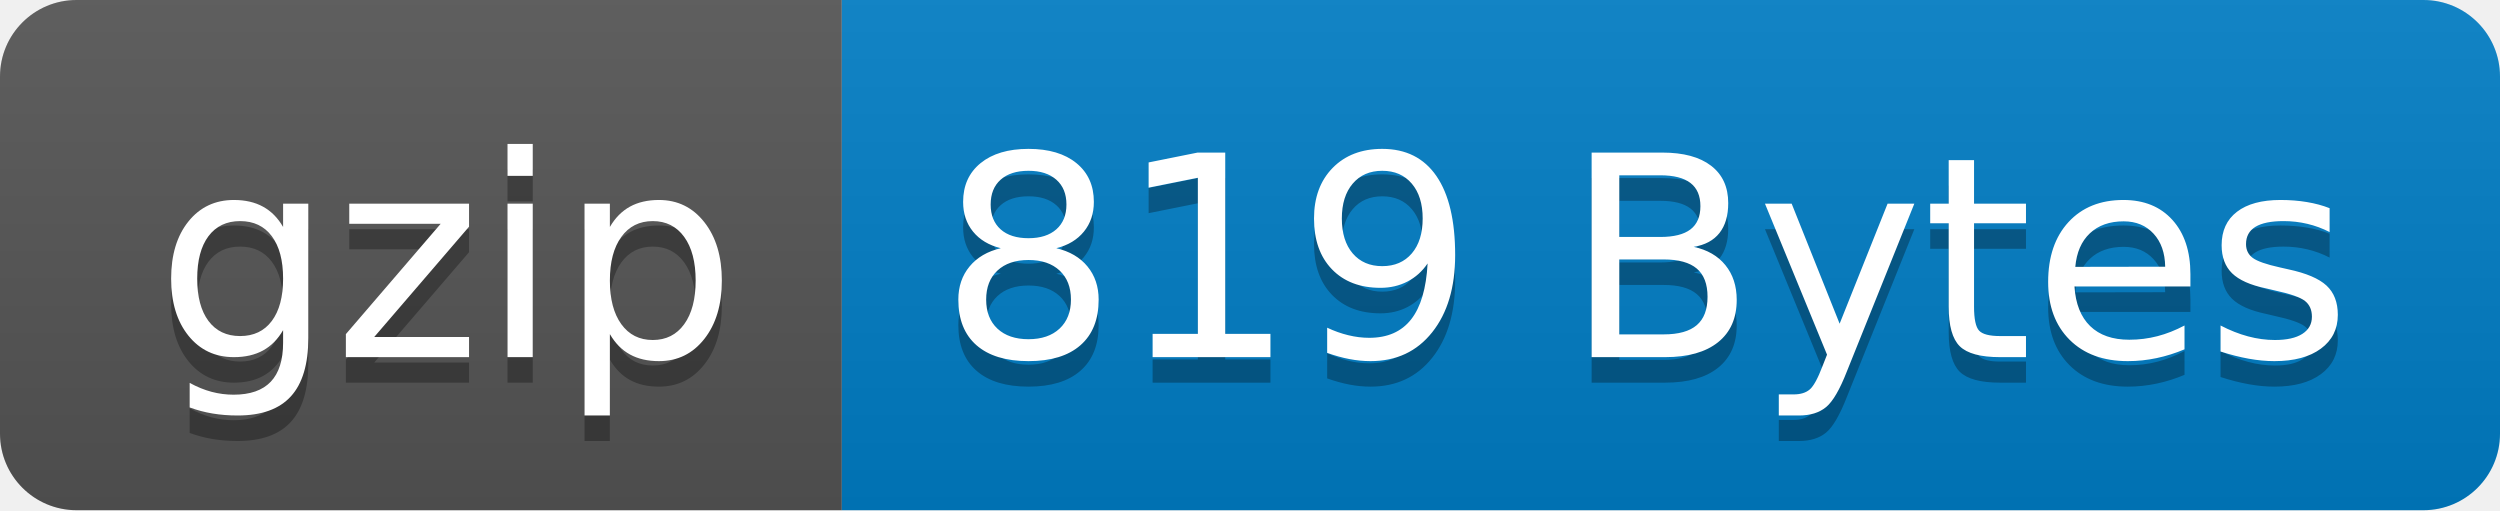
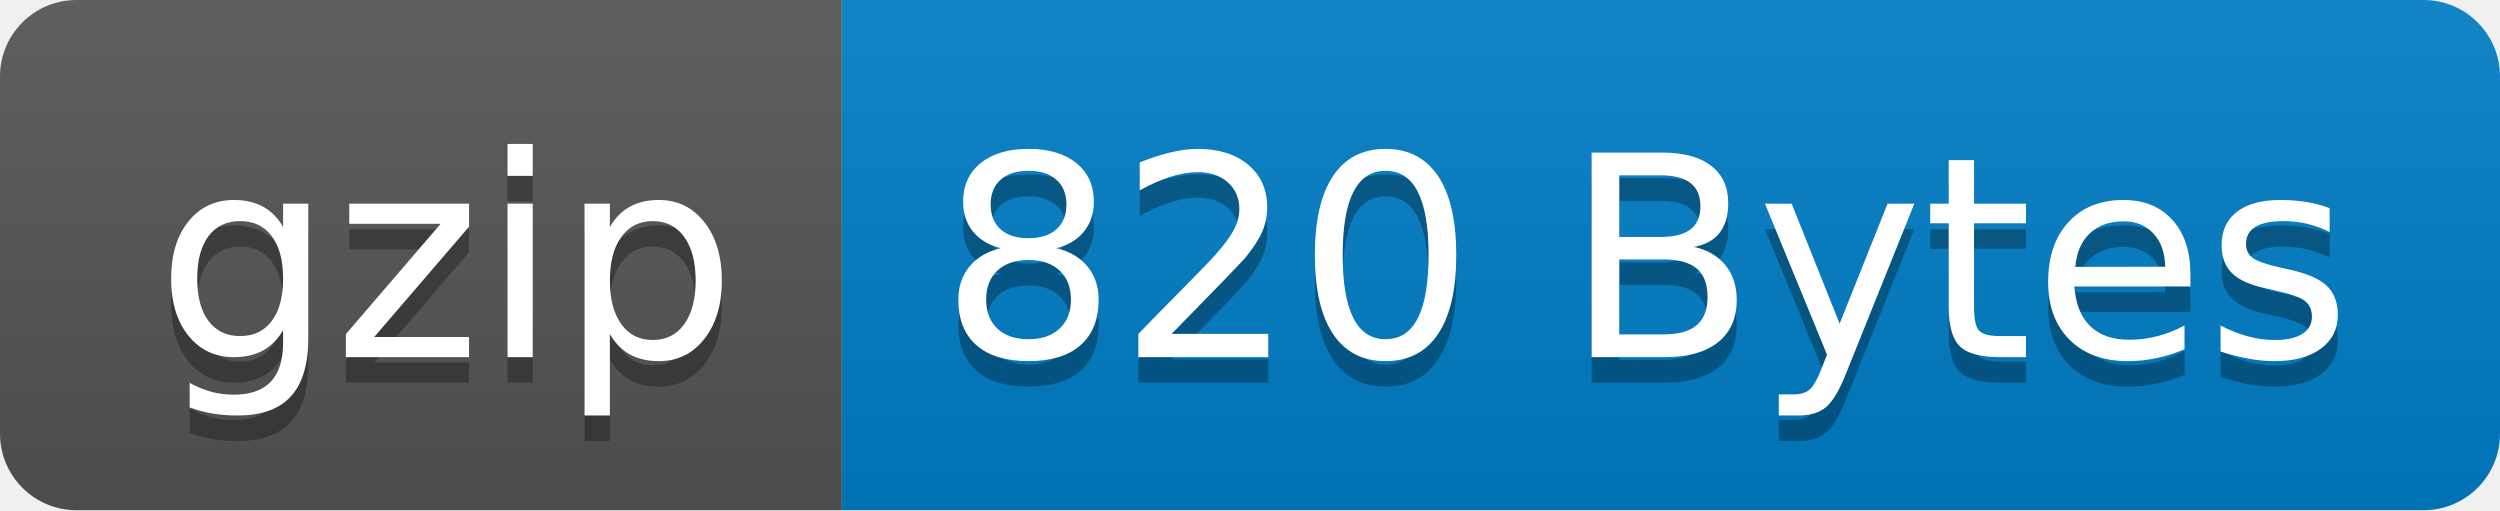
- <svg xmlns="http://www.w3.org/2000/svg" width="98" height="20" role="img" aria-label="gzip: 819 Bytes">
+ <svg xmlns="http://www.w3.org/2000/svg" width="98" height="20" role="img" aria-label="gzip: 820 Bytes">
  <linearGradient id="s" x2="0" y2="100%">
    <stop offset="0" stop-color="#bbb" stop-opacity=".1" />
    <stop offset="1" stop-opacity=".1" />
  </linearGradient>
  <clipPath id="r">
    <rect width="98" height="20" rx="3" fill="#fff" />
  </clipPath>
  <g clip-path="url(#r)">
    <rect width="33" height="20" fill="#555" />
    <rect x="33" width="65" height="20" fill="#007ec6" />
    <rect width="98" height="20" fill="url(#s)" />
  </g>
  <g fill="#fff" text-anchor="middle" font-family="Verdana,Geneva,DejaVu Sans,sans-serif" text-rendering="geometricPrecision" font-size="110">
    <text aria-hidden="true" x="175" y="150" fill="#010101" fill-opacity=".3" transform="scale(.1)" textLength="230">gzip</text>
    <text x="175" y="140" transform="scale(.1)" fill="#fff" textLength="230">gzip</text>
-     <text aria-hidden="true" x="645" y="150" fill="#010101" fill-opacity=".3" transform="scale(.1)" textLength="550">819 Bytes</text>
-     <text x="645" y="140" transform="scale(.1)" fill="#fff" textLength="550">819 Bytes</text>
+     <text aria-hidden="true" x="645" y="150" fill="#010101" fill-opacity=".3" transform="scale(.1)" textLength="550">820 Bytes</text>
+     <text x="645" y="140" transform="scale(.1)" fill="#fff" textLength="550">820 Bytes</text>
  </g>
</svg>
